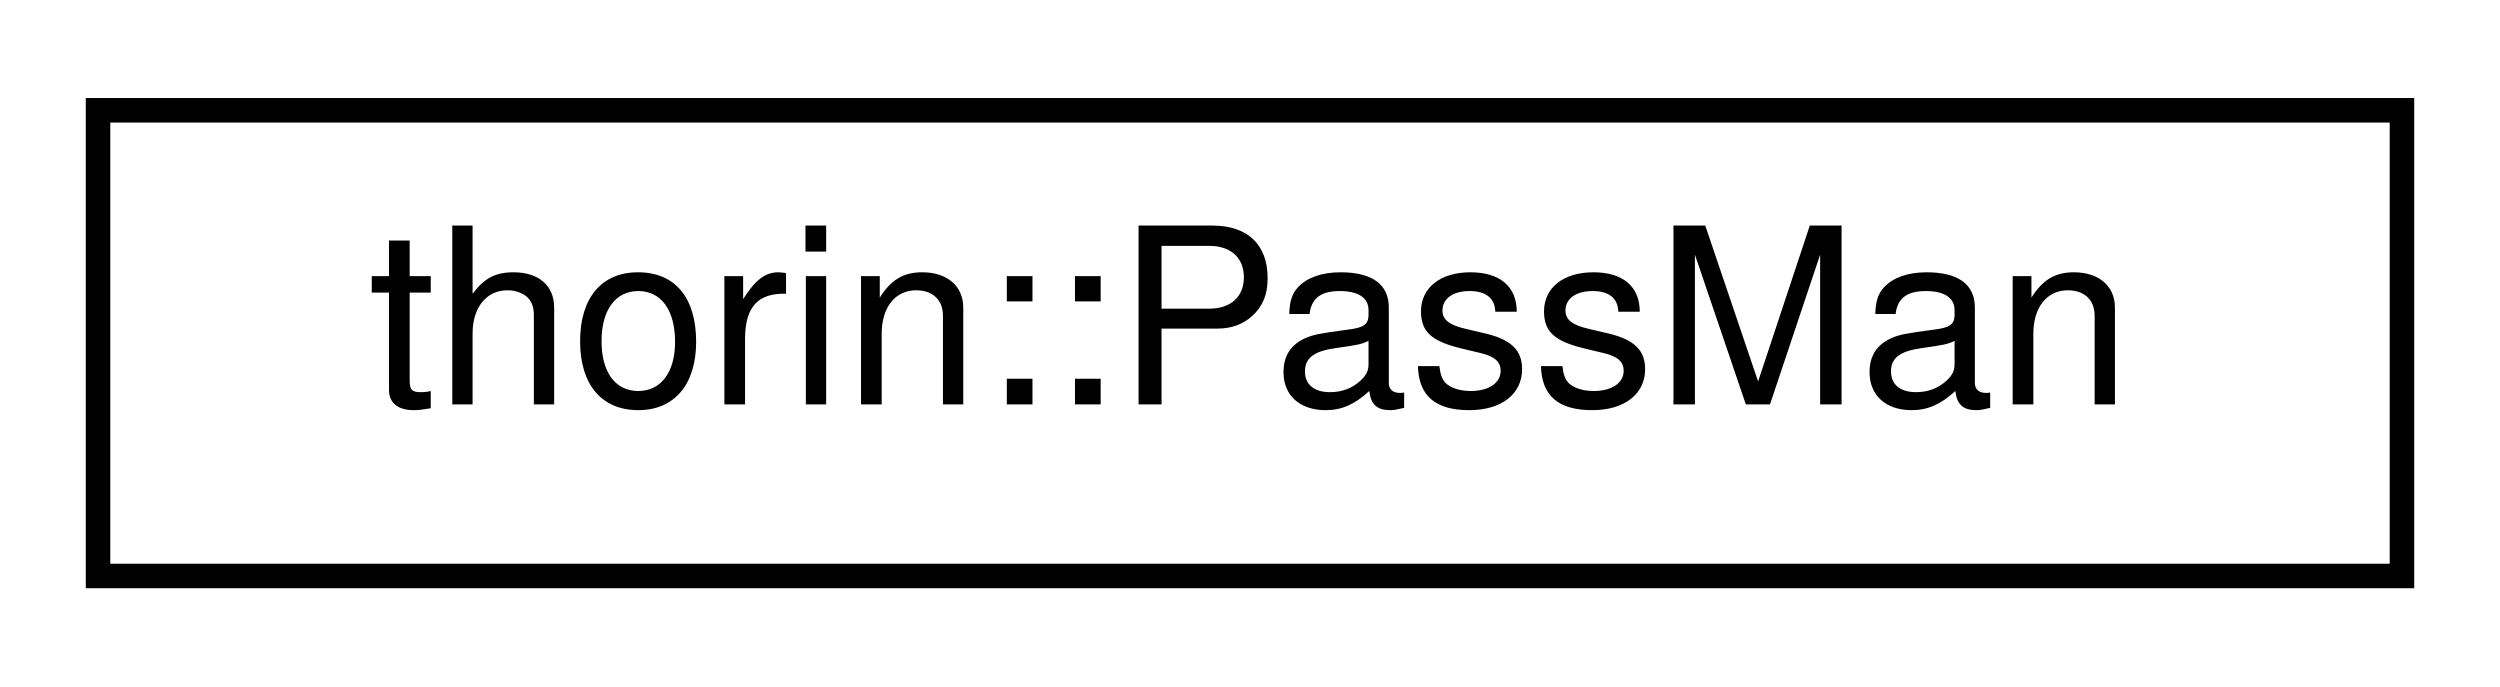
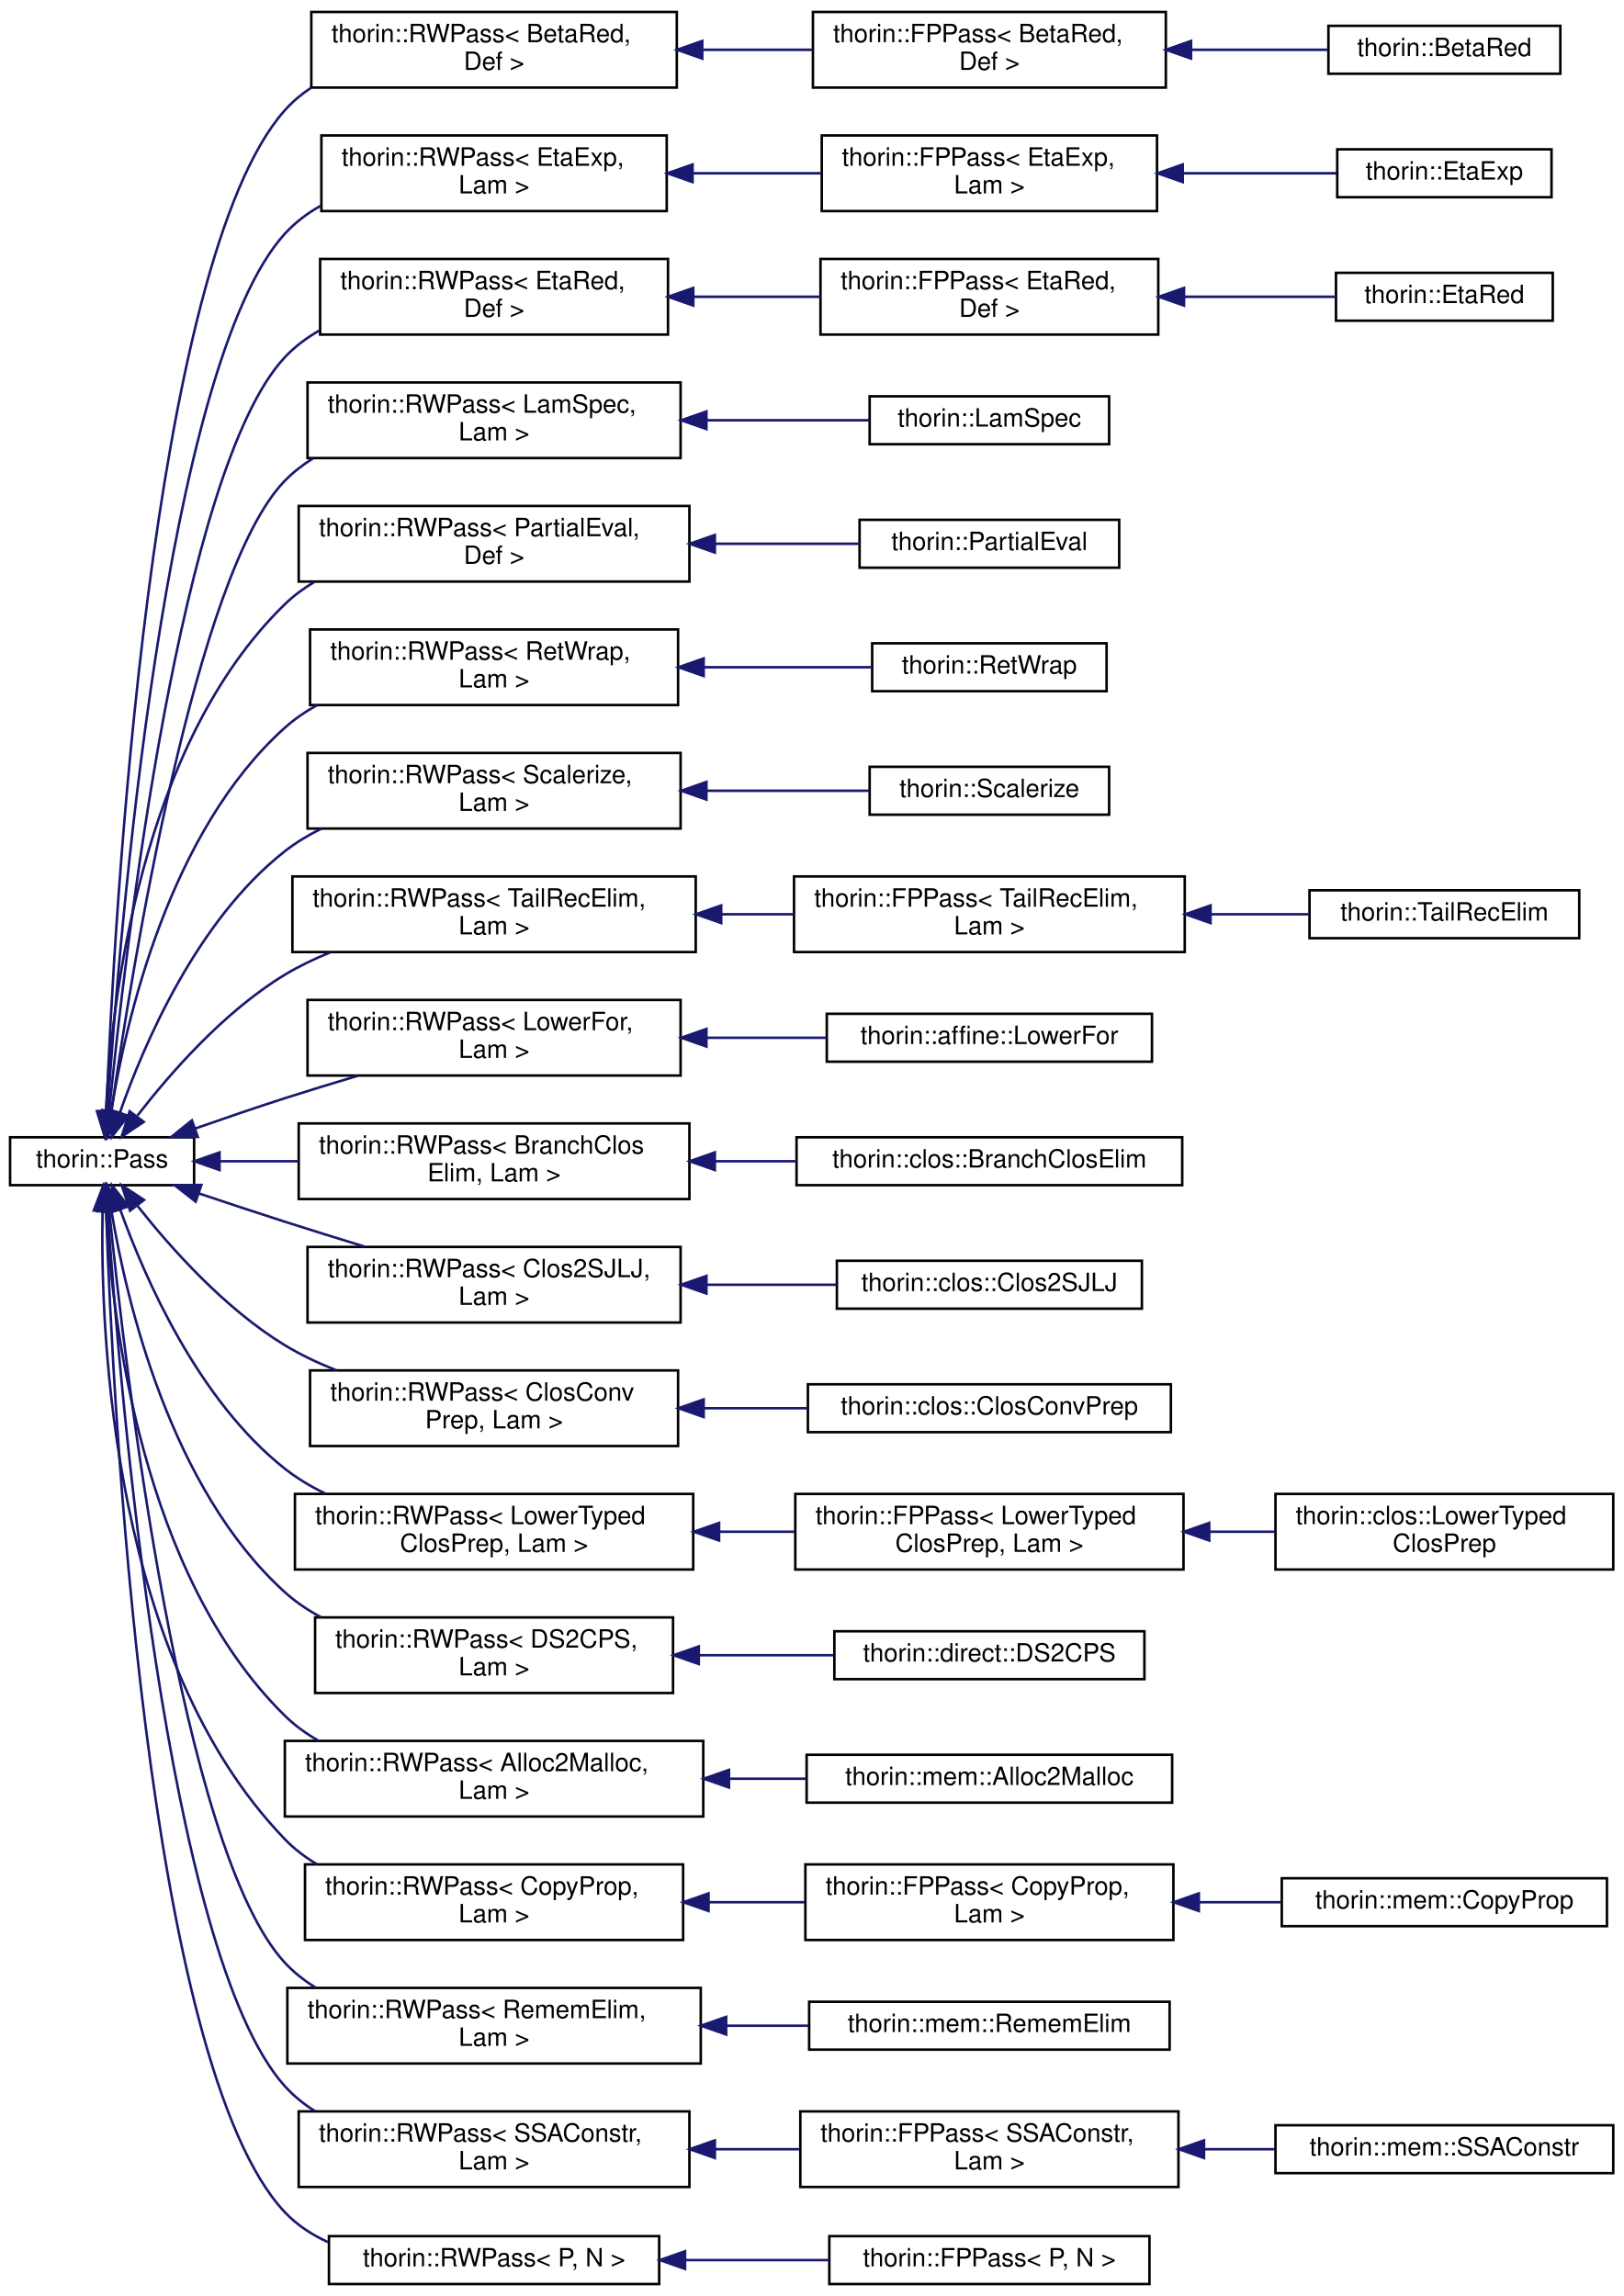
- <svg xmlns="http://www.w3.org/2000/svg" xmlns:xlink="http://www.w3.org/1999/xlink" width="102pt" height="28pt" viewBox="0.00 0.00 102.00 28.00">
-   <g id="graph0" class="graph" transform="scale(1 1) rotate(0) translate(4 24)">
+ <svg xmlns="http://www.w3.org/2000/svg" xmlns:xlink="http://www.w3.org/1999/xlink" width="644pt" height="911pt" viewBox="0.00 0.00 644.00 910.50">
+   <g id="graph0" class="graph" transform="scale(1 1) rotate(0) translate(4 906.5)">
    <g id="node1" class="node">
      <g id="a_node1">
-         <a xlink:href="classthorin_1_1PassMan.html" target="_top" xlink:title="An optimizer that combines several optimizations in an optimal way.">
-           <polygon fill="none" stroke="black" points="0,-0.5 0,-19.5 94,-19.5 94,-0.5 0,-0.5" />
-           <text text-anchor="middle" x="47" y="-7.5" font-family="Helvetica,sans-Serif" font-size="10.00">thorin::PassMan</text>
-         </a>
-       </g>
+         <a xlink:href="classthorin_1_1Pass.html" target="_top" xlink:title="All Passes that want to be registered in the PassMan must implement this interface.">
+           <polygon fill="none" stroke="black" points="0,-436.5 0,-455.5 73,-455.5 73,-436.5 0,-436.5" />
+           <text text-anchor="middle" x="36.5" y="-443.5" font-family="Helvetica,sans-Serif" font-size="10.00">thorin::Pass</text>
+         </a>
+       </g>
+     </g>
+     <g id="node2" class="node">
+       <g id="a_node2">
+         <a xlink:href="classthorin_1_1RWPass.html" target="_top" xlink:title=" ">
+           <polygon fill="none" stroke="black" points="119.5,-872 119.5,-902 264.5,-902 264.5,-872 119.5,-872" />
+           <text text-anchor="start" x="127.5" y="-890" font-family="Helvetica,sans-Serif" font-size="10.00">thorin::RWPass&lt; BetaRed,</text>
+           <text text-anchor="middle" x="192" y="-879" font-family="Helvetica,sans-Serif" font-size="10.00"> Def &gt;</text>
+         </a>
+       </g>
+     </g>
+     <g id="edge1" class="edge">
+       <path fill="none" stroke="midnightblue" d="M38.2,-466.06C41.23,-540.96 55.54,-803.01 109,-863 112.06,-866.43 115.58,-869.39 119.41,-871.93" />
+       <polygon fill="midnightblue" stroke="midnightblue" points="41.69,-465.57 37.81,-455.71 34.69,-465.83 41.69,-465.57" />
+     </g>
+     <g id="node5" class="node">
+       <g id="a_node5">
+         <a xlink:href="classthorin_1_1RWPass.html" target="_top" xlink:title=" ">
+           <polygon fill="none" stroke="black" points="123.5,-823 123.5,-853 260.5,-853 260.5,-823 123.5,-823" />
+           <text text-anchor="start" x="131.5" y="-841" font-family="Helvetica,sans-Serif" font-size="10.00">thorin::RWPass&lt; EtaExp,</text>
+           <text text-anchor="middle" x="192" y="-830" font-family="Helvetica,sans-Serif" font-size="10.00"> Lam &gt;</text>
+         </a>
+       </g>
+     </g>
+     <g id="edge4" class="edge">
+       <path fill="none" stroke="midnightblue" d="M38.69,-465.88C43.22,-534.78 61.55,-761.93 109,-814 113.1,-818.5 117.98,-822.17 123.3,-825.16" />
+       <polygon fill="midnightblue" stroke="midnightblue" points="42.17,-465.34 38.04,-455.58 35.18,-465.78 42.17,-465.34" />
+     </g>
+     <g id="node8" class="node">
+       <g id="a_node8">
+         <a xlink:href="classthorin_1_1RWPass.html" target="_top" xlink:title=" ">
+           <polygon fill="none" stroke="black" points="123,-774 123,-804 261,-804 261,-774 123,-774" />
+           <text text-anchor="start" x="131" y="-792" font-family="Helvetica,sans-Serif" font-size="10.00">thorin::RWPass&lt; EtaRed,</text>
+           <text text-anchor="middle" x="192" y="-781" font-family="Helvetica,sans-Serif" font-size="10.00"> Def &gt;</text>
+         </a>
+       </g>
+     </g>
+     <g id="edge7" class="edge">
+       <path fill="none" stroke="midnightblue" d="M39.31,-465.63C45.47,-528.09 67.52,-720.76 109,-765 112.96,-769.22 117.61,-772.71 122.66,-775.6" />
+       <polygon fill="midnightblue" stroke="midnightblue" points="42.79,-465.17 38.35,-455.54 35.82,-465.83 42.79,-465.17" />
+     </g>
+     <g id="node11" class="node">
+       <g id="a_node11">
+         <a xlink:href="classthorin_1_1RWPass.html" target="_top" xlink:title=" ">
+           <polygon fill="none" stroke="black" points="118,-725 118,-755 266,-755 266,-725 118,-725" />
+           <text text-anchor="start" x="126" y="-743" font-family="Helvetica,sans-Serif" font-size="10.00">thorin::RWPass&lt; LamSpec,</text>
+           <text text-anchor="middle" x="192" y="-732" font-family="Helvetica,sans-Serif" font-size="10.00"> Lam &gt;</text>
+         </a>
+       </g>
+     </g>
+     <g id="edge10" class="edge">
+       <path fill="none" stroke="midnightblue" d="M40.2,-465.84C48.22,-521.87 73.54,-679.61 109,-716 112.31,-719.4 116.08,-722.32 120.13,-724.84" />
+       <polygon fill="midnightblue" stroke="midnightblue" points="43.65,-465.2 38.8,-455.78 36.72,-466.17 43.65,-465.2" />
+     </g>
+     <g id="node13" class="node">
+       <g id="a_node13">
+         <a xlink:href="classthorin_1_1RWPass.html" target="_top" xlink:title=" ">
+           <polygon fill="none" stroke="black" points="114.5,-676 114.5,-706 269.5,-706 269.5,-676 114.5,-676" />
+           <text text-anchor="start" x="122.5" y="-694" font-family="Helvetica,sans-Serif" font-size="10.00">thorin::RWPass&lt; PartialEval,</text>
+           <text text-anchor="middle" x="192" y="-683" font-family="Helvetica,sans-Serif" font-size="10.00"> Def &gt;</text>
+         </a>
+       </g>
+     </g>
+     <g id="edge12" class="edge">
+       <path fill="none" stroke="midnightblue" d="M38.01,-465.82C40.2,-508.78 51.53,-611.12 109,-667 112.51,-670.41 116.48,-673.34 120.73,-675.86" />
+       <polygon fill="midnightblue" stroke="midnightblue" points="41.49,-465.43 37.6,-455.58 34.5,-465.71 41.49,-465.43" />
+     </g>
+     <g id="node15" class="node">
+       <g id="a_node15">
+         <a xlink:href="classthorin_1_1RWPass.html" target="_top" xlink:title=" ">
+           <polygon fill="none" stroke="black" points="119,-627 119,-657 265,-657 265,-627 119,-627" />
+           <text text-anchor="start" x="127" y="-645" font-family="Helvetica,sans-Serif" font-size="10.00">thorin::RWPass&lt; RetWrap,</text>
+           <text text-anchor="middle" x="192" y="-634" font-family="Helvetica,sans-Serif" font-size="10.00"> Lam &gt;</text>
+         </a>
+       </g>
+     </g>
+     <g id="edge14" class="edge">
+       <path fill="none" stroke="midnightblue" d="M40.15,-466C45.95,-501.8 63.15,-576.9 109,-618 112.87,-621.47 117.21,-624.43 121.82,-626.97" />
+       <polygon fill="midnightblue" stroke="midnightblue" points="43.57,-465.23 38.64,-455.85 36.65,-466.26 43.57,-465.23" />
+     </g>
+     <g id="node17" class="node">
+       <g id="a_node17">
+         <a xlink:href="classthorin_1_1RWPass.html" target="_top" xlink:title=" ">
+           <polygon fill="none" stroke="black" points="118,-578 118,-608 266,-608 266,-578 118,-578" />
+           <text text-anchor="start" x="126" y="-596" font-family="Helvetica,sans-Serif" font-size="10.00">thorin::RWPass&lt; Scalerize,</text>
+           <text text-anchor="middle" x="192" y="-585" font-family="Helvetica,sans-Serif" font-size="10.00"> Lam &gt;</text>
+         </a>
+       </g>
+     </g>
+     <g id="edge16" class="edge">
+       <path fill="none" stroke="midnightblue" d="M43.53,-465.19C53.06,-492.35 74.15,-541.7 109,-569 113.44,-572.48 118.36,-575.45 123.54,-577.99" />
+       <polygon fill="midnightblue" stroke="midnightblue" points="46.84,-464.03 40.35,-455.66 40.2,-466.25 46.84,-464.03" />
+     </g>
+     <g id="node19" class="node">
+       <g id="a_node19">
+         <a xlink:href="classthorin_1_1RWPass.html" target="_top" xlink:title=" ">
+           <polygon fill="none" stroke="black" points="112,-529 112,-559 272,-559 272,-529 112,-529" />
+           <text text-anchor="start" x="120" y="-547" font-family="Helvetica,sans-Serif" font-size="10.00">thorin::RWPass&lt; TailRecElim,</text>
+           <text text-anchor="middle" x="192" y="-536" font-family="Helvetica,sans-Serif" font-size="10.00"> Lam &gt;</text>
+         </a>
+       </g>
+     </g>
+     <g id="edge18" class="edge">
+       <path fill="none" stroke="midnightblue" d="M50.55,-464.15C63.56,-480.97 85.01,-505.5 109,-520 114.59,-523.38 120.67,-526.3 126.93,-528.83" />
+       <polygon fill="midnightblue" stroke="midnightblue" points="53.03,-461.62 44.24,-455.72 47.43,-465.82 53.03,-461.62" />
+     </g>
+     <g id="node22" class="node">
+       <g id="a_node22">
+         <a xlink:href="classthorin_1_1RWPass.html" target="_top" xlink:title=" ">
+           <polygon fill="none" stroke="black" points="118,-480 118,-510 266,-510 266,-480 118,-480" />
+           <text text-anchor="start" x="126" y="-498" font-family="Helvetica,sans-Serif" font-size="10.00">thorin::RWPass&lt; LowerFor,</text>
+           <text text-anchor="middle" x="192" y="-487" font-family="Helvetica,sans-Serif" font-size="10.00"> Lam &gt;</text>
+         </a>
+       </g>
+     </g>
+     <g id="edge21" class="edge">
+       <path fill="none" stroke="midnightblue" d="M73.45,-458.98C84.79,-462.96 97.38,-467.27 109,-471 118.32,-473.99 128.29,-477.04 137.95,-479.91" />
+       <polygon fill="midnightblue" stroke="midnightblue" points="74.47,-455.63 63.88,-455.59 72.13,-462.22 74.47,-455.63" />
+     </g>
+     <g id="node24" class="node">
+       <g id="a_node24">
+         <a xlink:href="classthorin_1_1RWPass.html" target="_top" xlink:title=" ">
+           <polygon fill="none" stroke="black" points="114.5,-431 114.5,-461 269.5,-461 269.5,-431 114.5,-431" />
+           <text text-anchor="start" x="122.5" y="-449" font-family="Helvetica,sans-Serif" font-size="10.00">thorin::RWPass&lt; BranchClos</text>
+           <text text-anchor="middle" x="192" y="-438" font-family="Helvetica,sans-Serif" font-size="10.00">Elim, Lam &gt;</text>
+         </a>
+       </g>
+     </g>
+     <g id="edge23" class="edge">
+       <path fill="none" stroke="midnightblue" d="M83.37,-446C93.17,-446 103.77,-446 114.36,-446" />
+       <polygon fill="midnightblue" stroke="midnightblue" points="83.1,-442.5 73.1,-446 83.1,-449.5 83.1,-442.5" />
+     </g>
+     <g id="node26" class="node">
+       <g id="a_node26">
+         <a xlink:href="classthorin_1_1RWPass.html" target="_top" xlink:title=" ">
+           <polygon fill="none" stroke="black" points="118,-382 118,-412 266,-412 266,-382 118,-382" />
+           <text text-anchor="start" x="126" y="-400" font-family="Helvetica,sans-Serif" font-size="10.00">thorin::RWPass&lt; Clos2SJLJ,</text>
+           <text text-anchor="middle" x="192" y="-389" font-family="Helvetica,sans-Serif" font-size="10.00"> Lam &gt;</text>
+         </a>
+       </g>
+     </g>
+     <g id="edge25" class="edge">
+       <path fill="none" stroke="midnightblue" d="M74.98,-433.2C85.93,-429.52 97.92,-425.55 109,-422 119.21,-418.73 130.16,-415.33 140.63,-412.12" />
+       <polygon fill="midnightblue" stroke="midnightblue" points="73.64,-429.96 65.28,-436.47 75.88,-436.59 73.64,-429.96" />
+     </g>
+     <g id="node28" class="node">
+       <g id="a_node28">
+         <a xlink:href="classthorin_1_1RWPass.html" target="_top" xlink:title=" ">
+           <polygon fill="none" stroke="black" points="119,-333 119,-363 265,-363 265,-333 119,-333" />
+           <text text-anchor="start" x="127" y="-351" font-family="Helvetica,sans-Serif" font-size="10.00">thorin::RWPass&lt; ClosConv</text>
+           <text text-anchor="middle" x="192" y="-340" font-family="Helvetica,sans-Serif" font-size="10.00">Prep, Lam &gt;</text>
+         </a>
+       </g>
+     </g>
+     <g id="edge27" class="edge">
+       <path fill="none" stroke="midnightblue" d="M50.64,-428.16C63.71,-411.62 85.2,-387.45 109,-373 115.36,-369.14 122.36,-365.83 129.52,-363.01" />
+       <polygon fill="midnightblue" stroke="midnightblue" points="47.59,-426.39 44.29,-436.45 53.15,-430.64 47.59,-426.39" />
+     </g>
+     <g id="node30" class="node">
+       <g id="a_node30">
+         <a xlink:href="classthorin_1_1RWPass.html" target="_top" xlink:title=" ">
+           <polygon fill="none" stroke="black" points="113,-284 113,-314 271,-314 271,-284 113,-284" />
+           <text text-anchor="start" x="121" y="-302" font-family="Helvetica,sans-Serif" font-size="10.00">thorin::RWPass&lt; LowerTyped</text>
+           <text text-anchor="middle" x="192" y="-291" font-family="Helvetica,sans-Serif" font-size="10.00">ClosPrep, Lam &gt;</text>
+         </a>
+       </g>
+     </g>
+     <g id="edge29" class="edge">
+       <path fill="none" stroke="midnightblue" d="M43.75,-426.66C53.43,-399.71 74.62,-351.14 109,-324 113.91,-320.13 119.41,-316.85 125.18,-314.08" />
+       <polygon fill="midnightblue" stroke="midnightblue" points="40.32,-425.85 40.4,-436.45 46.95,-428.12 40.32,-425.85" />
+     </g>
+     <g id="node33" class="node">
+       <g id="a_node33">
+         <a xlink:href="classthorin_1_1RWPass.html" target="_top" xlink:title=" ">
+           <polygon fill="none" stroke="black" points="121,-235 121,-265 263,-265 263,-235 121,-235" />
+           <text text-anchor="start" x="129" y="-253" font-family="Helvetica,sans-Serif" font-size="10.00">thorin::RWPass&lt; DS2CPS,</text>
+           <text text-anchor="middle" x="192" y="-242" font-family="Helvetica,sans-Serif" font-size="10.00"> Lam &gt;</text>
+         </a>
+       </g>
+     </g>
+     <g id="edge32" class="edge">
+       <path fill="none" stroke="midnightblue" d="M40.23,-426.16C46.16,-390.65 63.57,-316.1 109,-275 113.3,-271.11 118.2,-267.82 123.41,-265.04" />
+       <polygon fill="midnightblue" stroke="midnightblue" points="36.74,-425.81 38.68,-436.23 43.66,-426.88 36.74,-425.81" />
+     </g>
+     <g id="node35" class="node">
+       <g id="a_node35">
+         <a xlink:href="classthorin_1_1RWPass.html" target="_top" xlink:title=" ">
+           <polygon fill="none" stroke="black" points="109,-186 109,-216 275,-216 275,-186 109,-186" />
+           <text text-anchor="start" x="117" y="-204" font-family="Helvetica,sans-Serif" font-size="10.00">thorin::RWPass&lt; Alloc2Malloc,</text>
+           <text text-anchor="middle" x="192" y="-193" font-family="Helvetica,sans-Serif" font-size="10.00"> Lam &gt;</text>
+         </a>
+       </g>
+     </g>
+     <g id="edge34" class="edge">
+       <path fill="none" stroke="midnightblue" d="M38.08,-426.32C40.43,-383.64 52.04,-281.93 109,-226 112.93,-222.14 117.44,-218.88 122.27,-216.11" />
+       <polygon fill="midnightblue" stroke="midnightblue" points="34.58,-426.35 37.64,-436.49 41.57,-426.65 34.58,-426.35" />
+     </g>
+     <g id="node37" class="node">
+       <g id="a_node37">
+         <a xlink:href="classthorin_1_1RWPass.html" target="_top" xlink:title=" ">
+           <polygon fill="none" stroke="black" points="117,-137 117,-167 267,-167 267,-137 117,-137" />
+           <text text-anchor="start" x="125" y="-155" font-family="Helvetica,sans-Serif" font-size="10.00">thorin::RWPass&lt; CopyProp,</text>
+           <text text-anchor="middle" x="192" y="-144" font-family="Helvetica,sans-Serif" font-size="10.00"> Lam &gt;</text>
+         </a>
+       </g>
+     </g>
+     <g id="edge36" class="edge">
+       <path fill="none" stroke="midnightblue" d="M36.68,-426.09C35.79,-376.81 40.52,-248 109,-177 112.72,-173.14 117.01,-169.88 121.65,-167.11" />
+       <polygon fill="midnightblue" stroke="midnightblue" points="33.19,-426.44 36.98,-436.34 40.19,-426.24 33.19,-426.44" />
+     </g>
+     <g id="node40" class="node">
+       <g id="a_node40">
+         <a xlink:href="classthorin_1_1RWPass.html" target="_top" xlink:title=" ">
+           <polygon fill="none" stroke="black" points="110,-88 110,-118 274,-118 274,-88 110,-88" />
+           <text text-anchor="start" x="118" y="-106" font-family="Helvetica,sans-Serif" font-size="10.00">thorin::RWPass&lt; RememElim,</text>
+           <text text-anchor="middle" x="192" y="-95" font-family="Helvetica,sans-Serif" font-size="10.00"> Lam &gt;</text>
+         </a>
+       </g>
+     </g>
+     <g id="edge39" class="edge">
+       <path fill="none" stroke="midnightblue" d="M39.34,-426.45C45.59,-364.24 67.87,-172.32 109,-128 112.54,-124.18 116.65,-120.94 121.1,-118.19" />
+       <polygon fill="midnightblue" stroke="midnightblue" points="35.85,-426.2 38.36,-436.49 42.82,-426.88 35.85,-426.2" />
+     </g>
+     <g id="node42" class="node">
+       <g id="a_node42">
+         <a xlink:href="classthorin_1_1RWPass.html" target="_top" xlink:title=" ">
+           <polygon fill="none" stroke="black" points="114.5,-39 114.5,-69 269.5,-69 269.5,-39 114.5,-39" />
+           <text text-anchor="start" x="122.5" y="-57" font-family="Helvetica,sans-Serif" font-size="10.00">thorin::RWPass&lt; SSAConstr,</text>
+           <text text-anchor="middle" x="192" y="-46" font-family="Helvetica,sans-Serif" font-size="10.00"> Lam &gt;</text>
+         </a>
+       </g>
+     </g>
+     <g id="edge41" class="edge">
+       <path fill="none" stroke="midnightblue" d="M38.72,-426.19C43.35,-357.54 61.95,-131.19 109,-79 112.49,-75.13 116.55,-71.85 120.98,-69.08" />
+       <polygon fill="midnightblue" stroke="midnightblue" points="35.21,-426.25 38.06,-436.46 42.2,-426.7 35.21,-426.25" />
+     </g>
+     <g id="node45" class="node">
+       <g id="a_node45">
+         <a xlink:href="classthorin_1_1RWPass.html" target="_top" xlink:title="Inherit from this class if your Pass does not need state and a fixed-point iteration.">
+           <polygon fill="none" stroke="black" points="126.5,-0.5 126.5,-19.5 257.5,-19.5 257.5,-0.5 126.5,-0.5" />
+           <text text-anchor="middle" x="192" y="-7.5" font-family="Helvetica,sans-Serif" font-size="10.00">thorin::RWPass&lt; P, N &gt;</text>
+         </a>
+       </g>
+     </g>
+     <g id="edge44" class="edge">
+       <path fill="none" stroke="midnightblue" d="M38.1,-425.84C40.74,-350.59 53.85,-87.44 109,-29 113.81,-23.9 119.71,-20.04 126.1,-17.14" />
+       <polygon fill="midnightblue" stroke="midnightblue" points="34.59,-426.14 37.76,-436.24 41.58,-426.36 34.59,-426.14" />
+     </g>
+     <g id="node3" class="node">
+       <g id="a_node3">
+         <a xlink:href="classthorin_1_1FPPass.html" target="_top" xlink:title=" ">
+           <polygon fill="none" stroke="black" points="318.5,-872 318.5,-902 458.5,-902 458.5,-872 318.5,-872" />
+           <text text-anchor="start" x="326.5" y="-890" font-family="Helvetica,sans-Serif" font-size="10.00">thorin::FPPass&lt; BetaRed,</text>
+           <text text-anchor="middle" x="388.5" y="-879" font-family="Helvetica,sans-Serif" font-size="10.00"> Def &gt;</text>
+         </a>
+       </g>
+     </g>
+     <g id="edge2" class="edge">
+       <path fill="none" stroke="midnightblue" d="M275,-887C289.42,-887 304.3,-887 318.32,-887" />
+       <polygon fill="midnightblue" stroke="midnightblue" points="274.6,-883.5 264.6,-887 274.6,-890.5 274.6,-883.5" />
+     </g>
+     <g id="node4" class="node">
+       <g id="a_node4">
+         <a xlink:href="classthorin_1_1BetaRed.html" target="_top" xlink:title="Optimistically performs β-reduction (aka inlining).">
+           <polygon fill="none" stroke="black" points="523,-877.5 523,-896.5 615,-896.5 615,-877.5 523,-877.5" />
+           <text text-anchor="middle" x="569" y="-884.5" font-family="Helvetica,sans-Serif" font-size="10.00">thorin::BetaRed</text>
+         </a>
+       </g>
+     </g>
+     <g id="edge3" class="edge">
+       <path fill="none" stroke="midnightblue" d="M468.73,-887C487.27,-887 506.39,-887 522.85,-887" />
+       <polygon fill="midnightblue" stroke="midnightblue" points="468.51,-883.5 458.51,-887 468.51,-890.5 468.51,-883.5" />
+     </g>
+     <g id="node6" class="node">
+       <g id="a_node6">
+         <a xlink:href="classthorin_1_1FPPass.html" target="_top" xlink:title=" ">
+           <polygon fill="none" stroke="black" points="322,-823 322,-853 455,-853 455,-823 322,-823" />
+           <text text-anchor="start" x="330" y="-841" font-family="Helvetica,sans-Serif" font-size="10.00">thorin::FPPass&lt; EtaExp,</text>
+           <text text-anchor="middle" x="388.5" y="-830" font-family="Helvetica,sans-Serif" font-size="10.00"> Lam &gt;</text>
+         </a>
+       </g>
+     </g>
+     <g id="edge5" class="edge">
+       <path fill="none" stroke="midnightblue" d="M271.13,-838C287.98,-838 305.64,-838 321.95,-838" />
+       <polygon fill="midnightblue" stroke="midnightblue" points="270.75,-834.5 260.75,-838 270.75,-841.5 270.75,-834.5" />
+     </g>
+     <g id="node7" class="node">
+       <g id="a_node7">
+         <a xlink:href="classthorin_1_1EtaExp.html" target="_top" xlink:title="Performs η-expansion: f -&gt; λx.f x, if f is a Lam with more than one user and does not appear in calle...">
+           <polygon fill="none" stroke="black" points="526.5,-828.5 526.5,-847.5 611.5,-847.5 611.5,-828.5 526.5,-828.5" />
+           <text text-anchor="middle" x="569" y="-835.5" font-family="Helvetica,sans-Serif" font-size="10.00">thorin::EtaExp</text>
+         </a>
+       </g>
+     </g>
+     <g id="edge6" class="edge">
+       <path fill="none" stroke="midnightblue" d="M465.35,-838C486.22,-838 508.09,-838 526.26,-838" />
+       <polygon fill="midnightblue" stroke="midnightblue" points="465.21,-834.5 455.21,-838 465.21,-841.5 465.21,-834.5" />
+     </g>
+     <g id="node9" class="node">
+       <g id="a_node9">
+         <a xlink:href="classthorin_1_1FPPass.html" target="_top" xlink:title=" ">
+           <polygon fill="none" stroke="black" points="321.5,-774 321.5,-804 455.5,-804 455.5,-774 321.5,-774" />
+           <text text-anchor="start" x="329.5" y="-792" font-family="Helvetica,sans-Serif" font-size="10.00">thorin::FPPass&lt; EtaRed,</text>
+           <text text-anchor="middle" x="388.5" y="-781" font-family="Helvetica,sans-Serif" font-size="10.00"> Def &gt;</text>
+         </a>
+       </g>
+     </g>
+     <g id="edge8" class="edge">
+       <path fill="none" stroke="midnightblue" d="M271.27,-789C287.92,-789 305.34,-789 321.48,-789" />
+       <polygon fill="midnightblue" stroke="midnightblue" points="271.03,-785.5 261.03,-789 271.03,-792.5 271.03,-785.5" />
+     </g>
+     <g id="node10" class="node">
+       <g id="a_node10">
+         <a xlink:href="classthorin_1_1EtaRed.html" target="_top" xlink:title="Performs η-reduction.">
+           <polygon fill="none" stroke="black" points="526,-779.5 526,-798.5 612,-798.5 612,-779.5 526,-779.5" />
+           <text text-anchor="middle" x="569" y="-786.5" font-family="Helvetica,sans-Serif" font-size="10.00">thorin::EtaRed</text>
+         </a>
+       </g>
+     </g>
+     <g id="edge9" class="edge">
+       <path fill="none" stroke="midnightblue" d="M465.75,-789C486.39,-789 507.98,-789 525.97,-789" />
+       <polygon fill="midnightblue" stroke="midnightblue" points="465.71,-785.5 455.71,-789 465.71,-792.5 465.71,-785.5" />
+     </g>
+     <g id="node12" class="node">
+       <g id="a_node12">
+         <a xlink:href="classthorin_1_1LamSpec.html" target="_top" xlink:title=" ">
+           <polygon fill="none" stroke="black" points="341,-730.5 341,-749.5 436,-749.5 436,-730.5 341,-730.5" />
+           <text text-anchor="middle" x="388.5" y="-737.5" font-family="Helvetica,sans-Serif" font-size="10.00">thorin::LamSpec</text>
+         </a>
+       </g>
+     </g>
+     <g id="edge11" class="edge">
+       <path fill="none" stroke="midnightblue" d="M276.31,-740C298.39,-740 321.44,-740 340.79,-740" />
+       <polygon fill="midnightblue" stroke="midnightblue" points="276.25,-736.5 266.25,-740 276.25,-743.5 276.25,-736.5" />
+     </g>
+     <g id="node14" class="node">
+       <g id="a_node14">
+         <a xlink:href="classthorin_1_1PartialEval.html" target="_top" xlink:title=" ">
+           <polygon fill="none" stroke="black" points="337,-681.5 337,-700.5 440,-700.5 440,-681.5 337,-681.5" />
+           <text text-anchor="middle" x="388.5" y="-688.5" font-family="Helvetica,sans-Serif" font-size="10.00">thorin::PartialEval</text>
+         </a>
+       </g>
+     </g>
+     <g id="edge13" class="edge">
+       <path fill="none" stroke="midnightblue" d="M279.76,-691C299.34,-691 319.5,-691 337,-691" />
+       <polygon fill="midnightblue" stroke="midnightblue" points="279.59,-687.5 269.59,-691 279.59,-694.5 279.59,-687.5" />
+     </g>
+     <g id="node16" class="node">
+       <g id="a_node16">
+         <a xlink:href="classthorin_1_1RetWrap.html" target="_top" xlink:title=" ">
+           <polygon fill="none" stroke="black" points="342,-632.5 342,-651.5 435,-651.5 435,-632.5 342,-632.5" />
+           <text text-anchor="middle" x="388.5" y="-639.5" font-family="Helvetica,sans-Serif" font-size="10.00">thorin::RetWrap</text>
+         </a>
+       </g>
+     </g>
+     <g id="edge15" class="edge">
+       <path fill="none" stroke="midnightblue" d="M275.21,-642C298.07,-642 322.07,-642 341.99,-642" />
+       <polygon fill="midnightblue" stroke="midnightblue" points="275.15,-638.5 265.15,-642 275.15,-645.5 275.15,-638.5" />
+     </g>
+     <g id="node18" class="node">
+       <g id="a_node18">
+         <a xlink:href="classthorin_1_1Scalerize.html" target="_top" xlink:title="Perform Scalarization (= Argument simplification), i.e.">
+           <polygon fill="none" stroke="black" points="341,-583.5 341,-602.5 436,-602.5 436,-583.5 341,-583.5" />
+           <text text-anchor="middle" x="388.5" y="-590.5" font-family="Helvetica,sans-Serif" font-size="10.00">thorin::Scalerize</text>
+         </a>
+       </g>
+     </g>
+     <g id="edge17" class="edge">
+       <path fill="none" stroke="midnightblue" d="M276.31,-593C298.39,-593 321.44,-593 340.79,-593" />
+       <polygon fill="midnightblue" stroke="midnightblue" points="276.25,-589.5 266.25,-593 276.25,-596.5 276.25,-589.5" />
+     </g>
+     <g id="node20" class="node">
+       <g id="a_node20">
+         <a xlink:href="classthorin_1_1FPPass.html" target="_top" xlink:title=" ">
+           <polygon fill="none" stroke="black" points="311,-529 311,-559 466,-559 466,-529 311,-529" />
+           <text text-anchor="start" x="319" y="-547" font-family="Helvetica,sans-Serif" font-size="10.00">thorin::FPPass&lt; TailRecElim,</text>
+           <text text-anchor="middle" x="388.5" y="-536" font-family="Helvetica,sans-Serif" font-size="10.00"> Lam &gt;</text>
+         </a>
+       </g>
+     </g>
+     <g id="edge19" class="edge">
+       <path fill="none" stroke="midnightblue" d="M282.41,-544C291.95,-544 301.6,-544 310.98,-544" />
+       <polygon fill="midnightblue" stroke="midnightblue" points="282.11,-540.5 272.11,-544 282.11,-547.5 282.11,-540.5" />
+     </g>
+     <g id="node21" class="node">
+       <g id="a_node21">
+         <a xlink:href="classthorin_1_1TailRecElim.html" target="_top" xlink:title=" ">
+           <polygon fill="none" stroke="black" points="515.5,-534.5 515.5,-553.5 622.5,-553.5 622.5,-534.5 515.5,-534.5" />
+           <text text-anchor="middle" x="569" y="-541.5" font-family="Helvetica,sans-Serif" font-size="10.00">thorin::TailRecElim</text>
+         </a>
+       </g>
+     </g>
+     <g id="edge20" class="edge">
+       <path fill="none" stroke="midnightblue" d="M476.37,-544C489.66,-544 503.02,-544 515.27,-544" />
+       <polygon fill="midnightblue" stroke="midnightblue" points="476.24,-540.5 466.24,-544 476.24,-547.5 476.24,-540.5" />
+     </g>
+     <g id="node23" class="node">
+       <g id="a_node23">
+         <a xlink:href="classthorin_1_1affine_1_1LowerFor.html" target="_top" xlink:title="Lowers the for axiom to actual control flow in CPS style.">
+           <polygon fill="none" stroke="black" points="324,-485.5 324,-504.5 453,-504.5 453,-485.5 324,-485.5" />
+           <text text-anchor="middle" x="388.5" y="-492.5" font-family="Helvetica,sans-Serif" font-size="10.00">thorin::affine::LowerFor</text>
+         </a>
+       </g>
+     </g>
+     <g id="edge22" class="edge">
+       <path fill="none" stroke="midnightblue" d="M276.58,-495C292.43,-495 308.77,-495 323.87,-495" />
+       <polygon fill="midnightblue" stroke="midnightblue" points="276.25,-491.5 266.25,-495 276.25,-498.5 276.25,-491.5" />
+     </g>
+     <g id="node25" class="node">
+       <g id="a_node25">
+         <a xlink:href="classthorin_1_1clos_1_1BranchClosElim.html" target="_top" xlink:title=" ">
+           <polygon fill="none" stroke="black" points="312,-436.5 312,-455.5 465,-455.5 465,-436.5 312,-436.5" />
+           <text text-anchor="middle" x="388.5" y="-443.5" font-family="Helvetica,sans-Serif" font-size="10.00">thorin::clos::BranchClosElim</text>
+         </a>
+       </g>
+     </g>
+     <g id="edge24" class="edge">
+       <path fill="none" stroke="midnightblue" d="M279.8,-446C290.51,-446 301.4,-446 311.93,-446" />
+       <polygon fill="midnightblue" stroke="midnightblue" points="279.59,-442.5 269.59,-446 279.59,-449.5 279.59,-442.5" />
+     </g>
+     <g id="node27" class="node">
+       <g id="a_node27">
+         <a xlink:href="classthorin_1_1clos_1_1Clos2SJLJ.html" target="_top" xlink:title=" ">
+           <polygon fill="none" stroke="black" points="328,-387.5 328,-406.5 449,-406.5 449,-387.5 328,-387.5" />
+           <text text-anchor="middle" x="388.5" y="-394.5" font-family="Helvetica,sans-Serif" font-size="10.00">thorin::clos::Clos2SJLJ</text>
+         </a>
+       </g>
+     </g>
+     <g id="edge26" class="edge">
+       <path fill="none" stroke="midnightblue" d="M276.38,-397C293.71,-397 311.65,-397 327.92,-397" />
+       <polygon fill="midnightblue" stroke="midnightblue" points="276.25,-393.5 266.25,-397 276.25,-400.5 276.25,-393.5" />
+     </g>
+     <g id="node29" class="node">
+       <g id="a_node29">
+         <a xlink:href="classthorin_1_1clos_1_1ClosConvPrep.html" target="_top" xlink:title=" ">
+           <polygon fill="none" stroke="black" points="316.5,-338.5 316.5,-357.5 460.5,-357.5 460.5,-338.5 316.5,-338.5" />
+           <text text-anchor="middle" x="388.5" y="-345.5" font-family="Helvetica,sans-Serif" font-size="10.00">thorin::clos::ClosConvPrep</text>
+         </a>
+       </g>
+     </g>
+     <g id="edge28" class="edge">
+       <path fill="none" stroke="midnightblue" d="M275.47,-348C289.1,-348 303.12,-348 316.44,-348" />
+       <polygon fill="midnightblue" stroke="midnightblue" points="275.15,-344.5 265.15,-348 275.15,-351.5 275.15,-344.5" />
+     </g>
+     <g id="node31" class="node">
+       <g id="a_node31">
+         <a xlink:href="classthorin_1_1FPPass.html" target="_top" xlink:title=" ">
+           <polygon fill="none" stroke="black" points="311.5,-284 311.5,-314 465.5,-314 465.5,-284 311.5,-284" />
+           <text text-anchor="start" x="319.5" y="-302" font-family="Helvetica,sans-Serif" font-size="10.00">thorin::FPPass&lt; LowerTyped</text>
+           <text text-anchor="middle" x="388.5" y="-291" font-family="Helvetica,sans-Serif" font-size="10.00">ClosPrep, Lam &gt;</text>
+         </a>
+       </g>
+     </g>
+     <g id="edge30" class="edge">
+       <path fill="none" stroke="midnightblue" d="M281.55,-299C291.48,-299 301.53,-299 311.29,-299" />
+       <polygon fill="midnightblue" stroke="midnightblue" points="281.27,-295.5 271.27,-299 281.27,-302.5 281.27,-295.5" />
+     </g>
+     <g id="node32" class="node">
+       <g id="a_node32">
+         <a xlink:href="classthorin_1_1clos_1_1LowerTypedClosPrep.html" target="_top" xlink:title=" ">
+           <polygon fill="none" stroke="black" points="502,-284 502,-314 636,-314 636,-284 502,-284" />
+           <text text-anchor="start" x="510" y="-302" font-family="Helvetica,sans-Serif" font-size="10.00">thorin::clos::LowerTyped</text>
+           <text text-anchor="middle" x="569" y="-291" font-family="Helvetica,sans-Serif" font-size="10.00">ClosPrep</text>
+         </a>
+       </g>
+     </g>
+     <g id="edge31" class="edge">
+       <path fill="none" stroke="midnightblue" d="M475.93,-299C484.66,-299 493.42,-299 501.89,-299" />
+       <polygon fill="midnightblue" stroke="midnightblue" points="475.72,-295.5 465.72,-299 475.72,-302.5 475.72,-295.5" />
+     </g>
+     <g id="node34" class="node">
+       <g id="a_node34">
+         <a xlink:href="classthorin_1_1direct_1_1DS2CPS.html" target="_top" xlink:title="This pass converts a direct style functions (abbreviated as ds) into CPS.">
+           <polygon fill="none" stroke="black" points="327,-240.5 327,-259.5 450,-259.5 450,-240.5 327,-240.5" />
+           <text text-anchor="middle" x="388.5" y="-247.5" font-family="Helvetica,sans-Serif" font-size="10.00">thorin::direct::DS2CPS</text>
+         </a>
+       </g>
+     </g>
+     <g id="edge33" class="edge">
+       <path fill="none" stroke="midnightblue" d="M273.57,-250C291.34,-250 309.88,-250 326.71,-250" />
+       <polygon fill="midnightblue" stroke="midnightblue" points="273.22,-246.5 263.22,-250 273.22,-253.5 273.22,-246.5" />
+     </g>
+     <g id="node36" class="node">
+       <g id="a_node36">
+         <a xlink:href="classthorin_1_1mem_1_1Alloc2Malloc.html" target="_top" xlink:title=" ">
+           <polygon fill="none" stroke="black" points="316,-191.5 316,-210.5 461,-210.5 461,-191.5 316,-191.5" />
+           <text text-anchor="middle" x="388.5" y="-198.5" font-family="Helvetica,sans-Serif" font-size="10.00">thorin::mem::Alloc2Malloc</text>
+         </a>
+       </g>
+     </g>
+     <g id="edge35" class="edge">
+       <path fill="none" stroke="midnightblue" d="M285.37,-201C295.58,-201 305.85,-201 315.75,-201" />
+       <polygon fill="midnightblue" stroke="midnightblue" points="285.2,-197.5 275.2,-201 285.2,-204.5 285.2,-197.5" />
+     </g>
+     <g id="node38" class="node">
+       <g id="a_node38">
+         <a xlink:href="classthorin_1_1FPPass.html" target="_top" xlink:title=" ">
+           <polygon fill="none" stroke="black" points="315.5,-137 315.5,-167 461.5,-167 461.5,-137 315.5,-137" />
+           <text text-anchor="start" x="323.5" y="-155" font-family="Helvetica,sans-Serif" font-size="10.00">thorin::FPPass&lt; CopyProp,</text>
+           <text text-anchor="middle" x="388.5" y="-144" font-family="Helvetica,sans-Serif" font-size="10.00"> Lam &gt;</text>
+         </a>
+       </g>
+     </g>
+     <g id="edge37" class="edge">
+       <path fill="none" stroke="midnightblue" d="M277.17,-152C289.85,-152 302.83,-152 315.23,-152" />
+       <polygon fill="midnightblue" stroke="midnightblue" points="277.09,-148.5 267.09,-152 277.09,-155.5 277.09,-148.5" />
+     </g>
+     <g id="node39" class="node">
+       <g id="a_node39">
+         <a xlink:href="classthorin_1_1mem_1_1CopyProp.html" target="_top" xlink:title="This FPPass is similar to sparse conditional constant propagation (SCCP).">
+           <polygon fill="none" stroke="black" points="504.5,-142.5 504.5,-161.5 633.5,-161.5 633.5,-142.5 504.5,-142.5" />
+           <text text-anchor="middle" x="569" y="-149.5" font-family="Helvetica,sans-Serif" font-size="10.00">thorin::mem::CopyProp</text>
+         </a>
+       </g>
+     </g>
+     <g id="edge38" class="edge">
+       <path fill="none" stroke="midnightblue" d="M471.6,-152C482.57,-152 493.68,-152 504.27,-152" />
+       <polygon fill="midnightblue" stroke="midnightblue" points="471.59,-148.5 461.59,-152 471.59,-155.5 471.59,-148.5" />
+     </g>
+     <g id="node41" class="node">
+       <g id="a_node41">
+         <a xlink:href="classthorin_1_1mem_1_1RememElim.html" target="_top" xlink:title=" ">
+           <polygon fill="none" stroke="black" points="317,-93.5 317,-112.5 460,-112.5 460,-93.5 317,-93.5" />
+           <text text-anchor="middle" x="388.5" y="-100.5" font-family="Helvetica,sans-Serif" font-size="10.00">thorin::mem::RememElim</text>
+         </a>
+       </g>
+     </g>
+     <g id="edge40" class="edge">
+       <path fill="none" stroke="midnightblue" d="M284.11,-103C295.08,-103 306.15,-103 316.77,-103" />
+       <polygon fill="midnightblue" stroke="midnightblue" points="284.08,-99.5 274.08,-103 284.08,-106.5 284.08,-99.5" />
+     </g>
+     <g id="node43" class="node">
+       <g id="a_node43">
+         <a xlink:href="classthorin_1_1FPPass.html" target="_top" xlink:title=" ">
+           <polygon fill="none" stroke="black" points="313.5,-39 313.5,-69 463.5,-69 463.5,-39 313.5,-39" />
+           <text text-anchor="start" x="321.5" y="-57" font-family="Helvetica,sans-Serif" font-size="10.00">thorin::FPPass&lt; SSAConstr,</text>
+           <text text-anchor="middle" x="388.5" y="-46" font-family="Helvetica,sans-Serif" font-size="10.00"> Lam &gt;</text>
+         </a>
+       </g>
+     </g>
+     <g id="edge42" class="edge">
+       <path fill="none" stroke="midnightblue" d="M279.77,-54C290.93,-54 302.27,-54 313.2,-54" />
+       <polygon fill="midnightblue" stroke="midnightblue" points="279.59,-50.5 269.59,-54 279.59,-57.5 279.59,-50.5" />
+     </g>
+     <g id="node44" class="node">
+       <g id="a_node44">
+         <a xlink:href="classthorin_1_1mem_1_1SSAConstr.html" target="_top" xlink:title="SSA construction algorithm that promotes slots, loads, and stores to SSA values.">
+           <polygon fill="none" stroke="black" points="502,-44.5 502,-63.5 636,-63.5 636,-44.5 502,-44.5" />
+           <text text-anchor="middle" x="569" y="-51.5" font-family="Helvetica,sans-Serif" font-size="10.00">thorin::mem::SSAConstr</text>
+         </a>
+       </g>
+     </g>
+     <g id="edge43" class="edge">
+       <path fill="none" stroke="midnightblue" d="M473.79,-54C483.19,-54 492.65,-54 501.77,-54" />
+       <polygon fill="midnightblue" stroke="midnightblue" points="473.65,-50.5 463.65,-54 473.65,-57.5 473.65,-50.5" />
+     </g>
+     <g id="node46" class="node">
+       <g id="a_node46">
+         <a xlink:href="classthorin_1_1FPPass.html" target="_top" xlink:title="Inherit from this class using CRTP, if you do need a Pass with a state and a fixed-point.">
+           <polygon fill="none" stroke="black" points="325,-0.5 325,-19.5 452,-19.5 452,-0.5 325,-0.5" />
+           <text text-anchor="middle" x="388.5" y="-7.5" font-family="Helvetica,sans-Serif" font-size="10.00">thorin::FPPass&lt; P, N &gt;</text>
+         </a>
+       </g>
+     </g>
+     <g id="edge45" class="edge">
+       <path fill="none" stroke="midnightblue" d="M267.82,-10C286.7,-10 306.79,-10 325,-10" />
+       <polygon fill="midnightblue" stroke="midnightblue" points="267.77,-6.5 257.77,-10 267.77,-13.5 267.77,-6.5" />
    </g>
  </g>
</svg>
